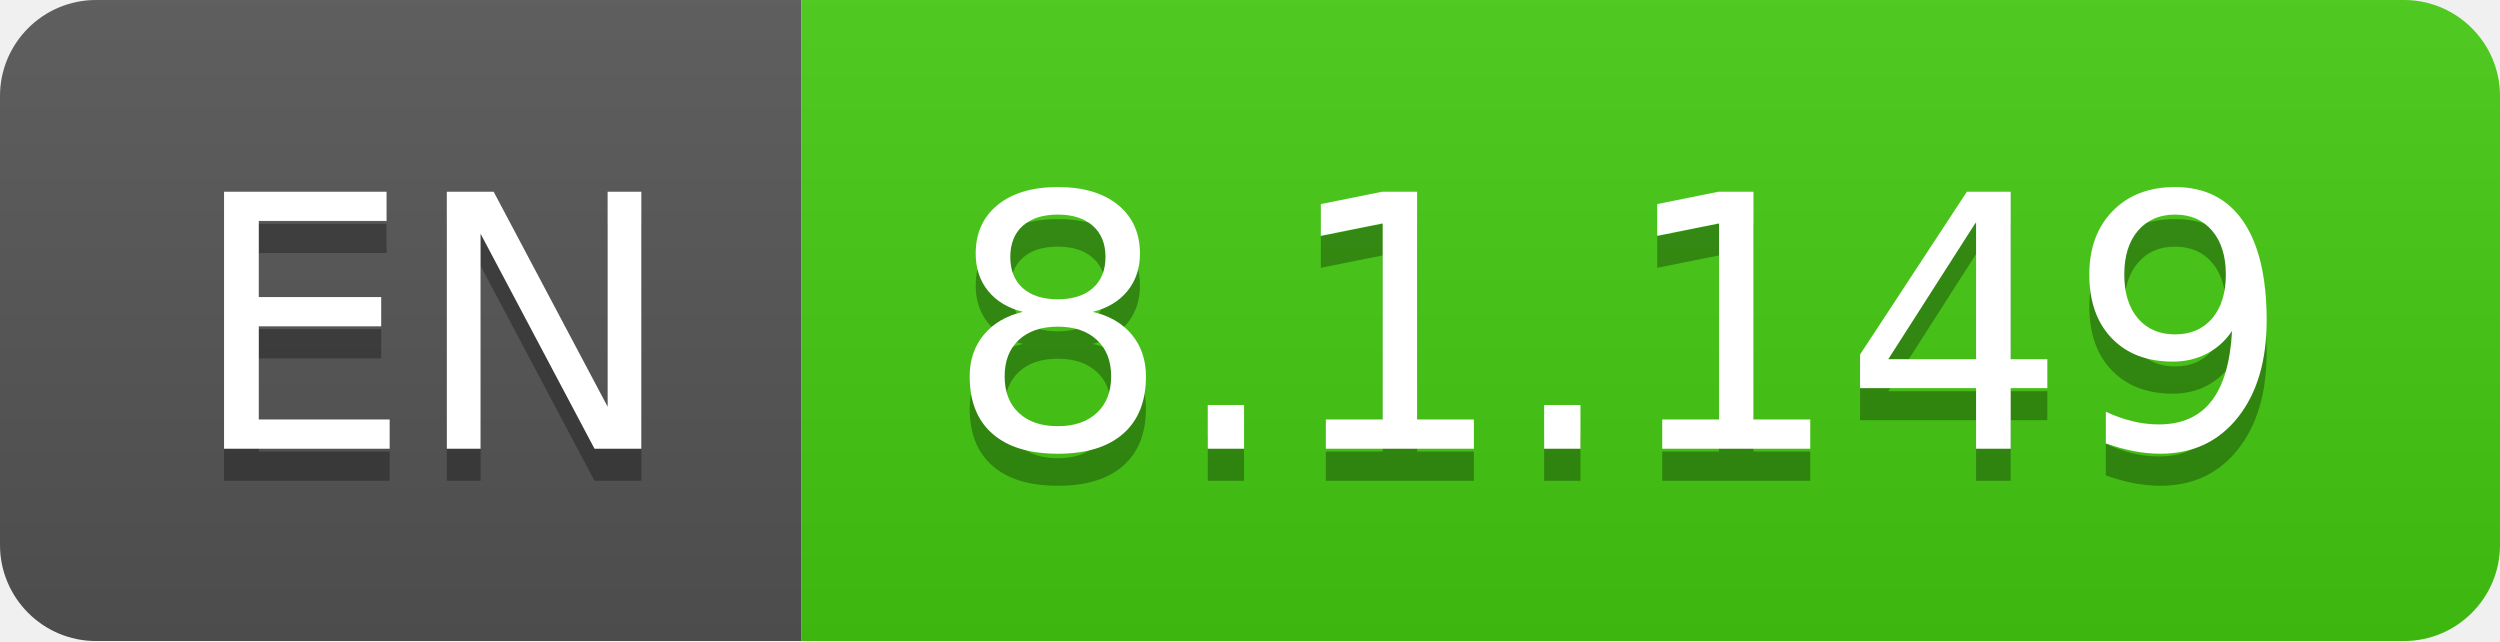
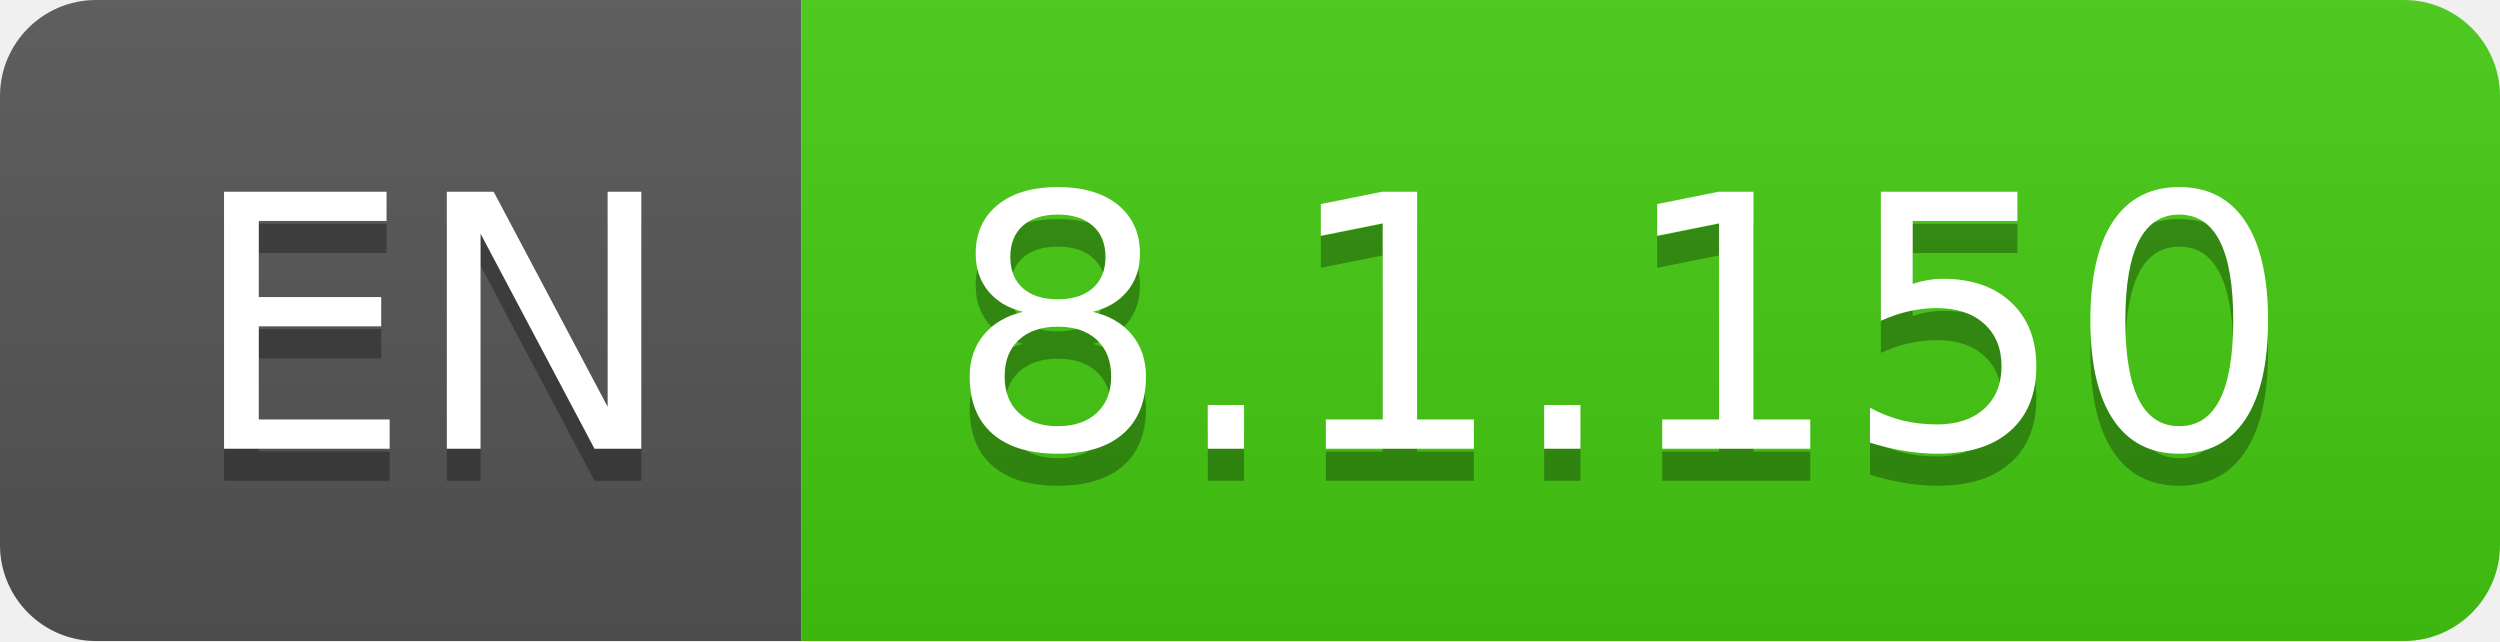
- <svg xmlns="http://www.w3.org/2000/svg" width="78" height="20" role="img" aria-label="EN: 8.1.149">
+ <svg xmlns="http://www.w3.org/2000/svg" width="78" height="20" role="img" aria-label="EN: 8.1.150">
  <linearGradient id="s" x2="0" y2="100%">
    <stop offset="0" stop-color="#bbb" stop-opacity=".1" />
    <stop offset="1" stop-opacity=".1" />
  </linearGradient>
  <clipPath id="r">
    <rect width="78" height="20" rx="3" fill="#fff" />
  </clipPath>
  <g clip-path="url(#r)">
    <rect width="25" height="20" fill="#555" />
    <rect x="25" width="53" height="20" fill="#4c1" />
    <rect width="78" height="20" fill="url(#s)" />
  </g>
  <g fill="#fff" text-anchor="middle" font-family="Verdana,Geneva,DejaVu Sans,sans-serif" text-rendering="geometricPrecision" font-size="110">
    <text aria-hidden="true" x="135" y="150" fill="#010101" fill-opacity=".3" transform="scale(.1)" textLength="150">EN</text>
    <text x="135" y="140" transform="scale(.1)" fill="#fff" textLength="150">EN</text>
-     <text aria-hidden="true" x="505" y="150" fill="#010101" fill-opacity=".3" transform="scale(.1)" textLength="430">8.1.149</text>
-     <text x="505" y="140" transform="scale(.1)" fill="#fff" textLength="430">8.1.149</text>
+     <text aria-hidden="true" x="505" y="150" fill="#010101" fill-opacity=".3" transform="scale(.1)" textLength="430">8.1.150</text>
+     <text x="505" y="140" transform="scale(.1)" fill="#fff" textLength="430">8.1.150</text>
  </g>
</svg>
